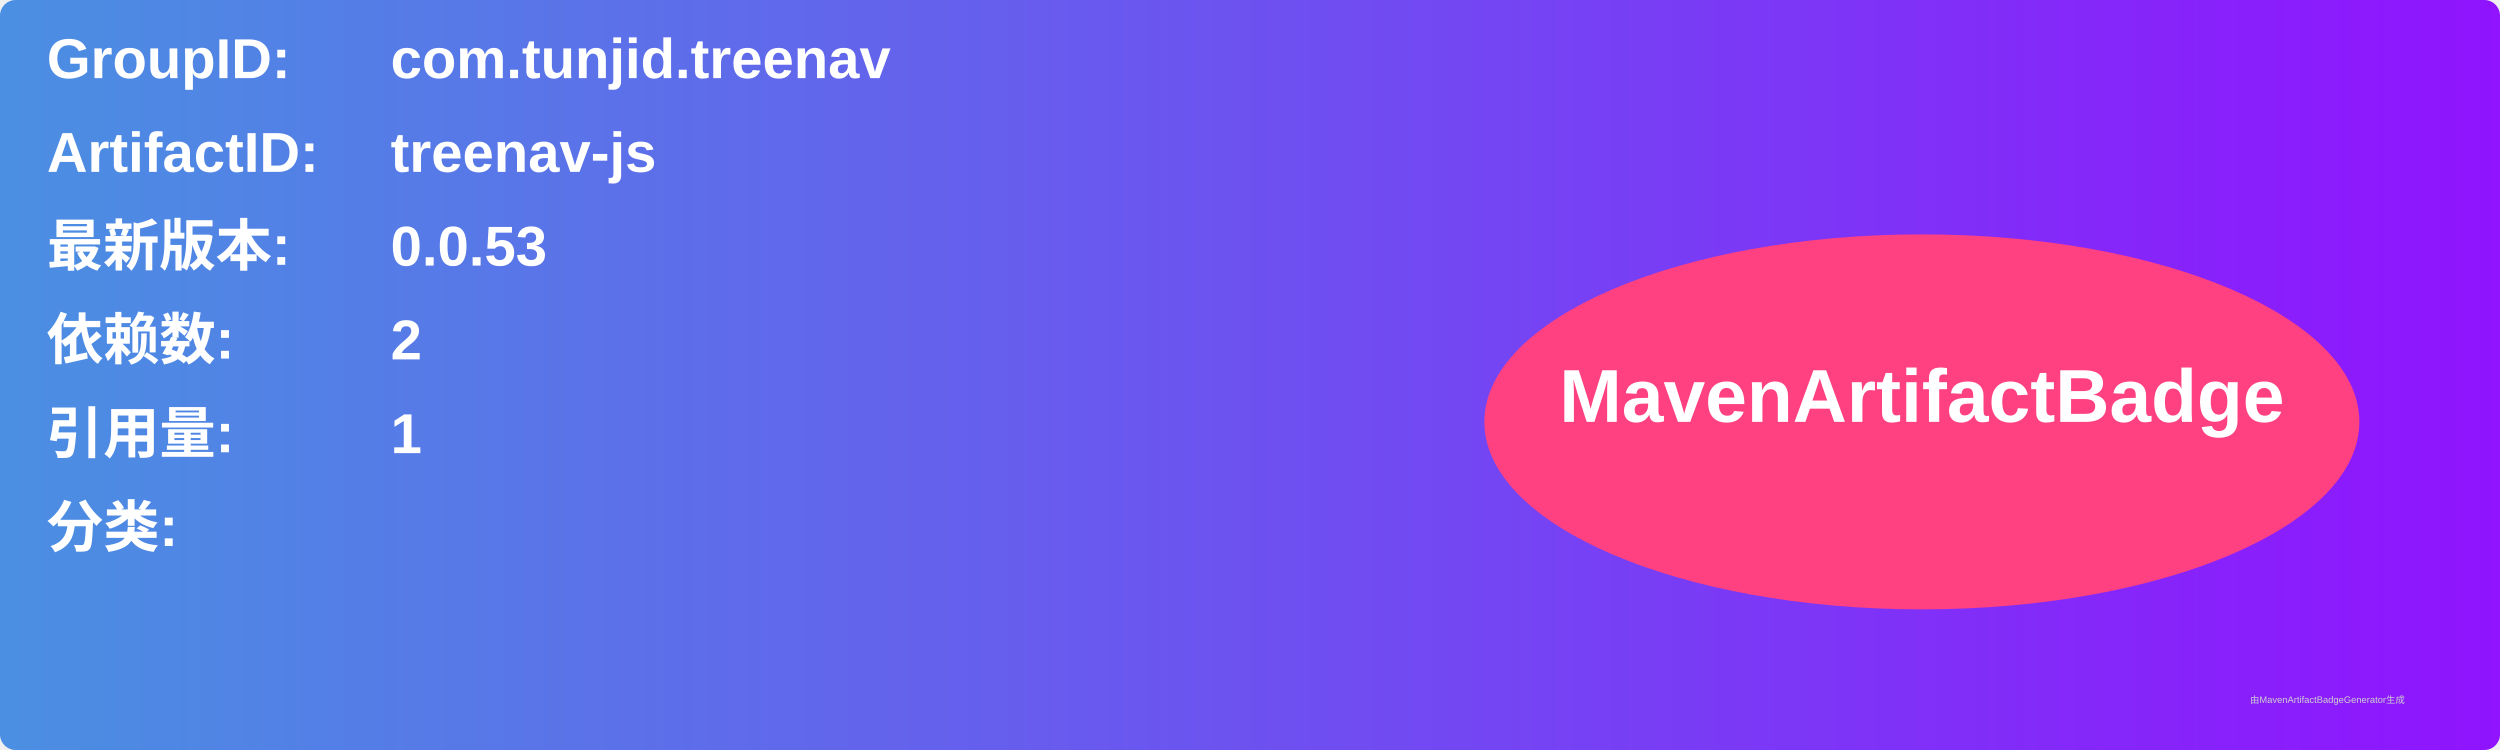
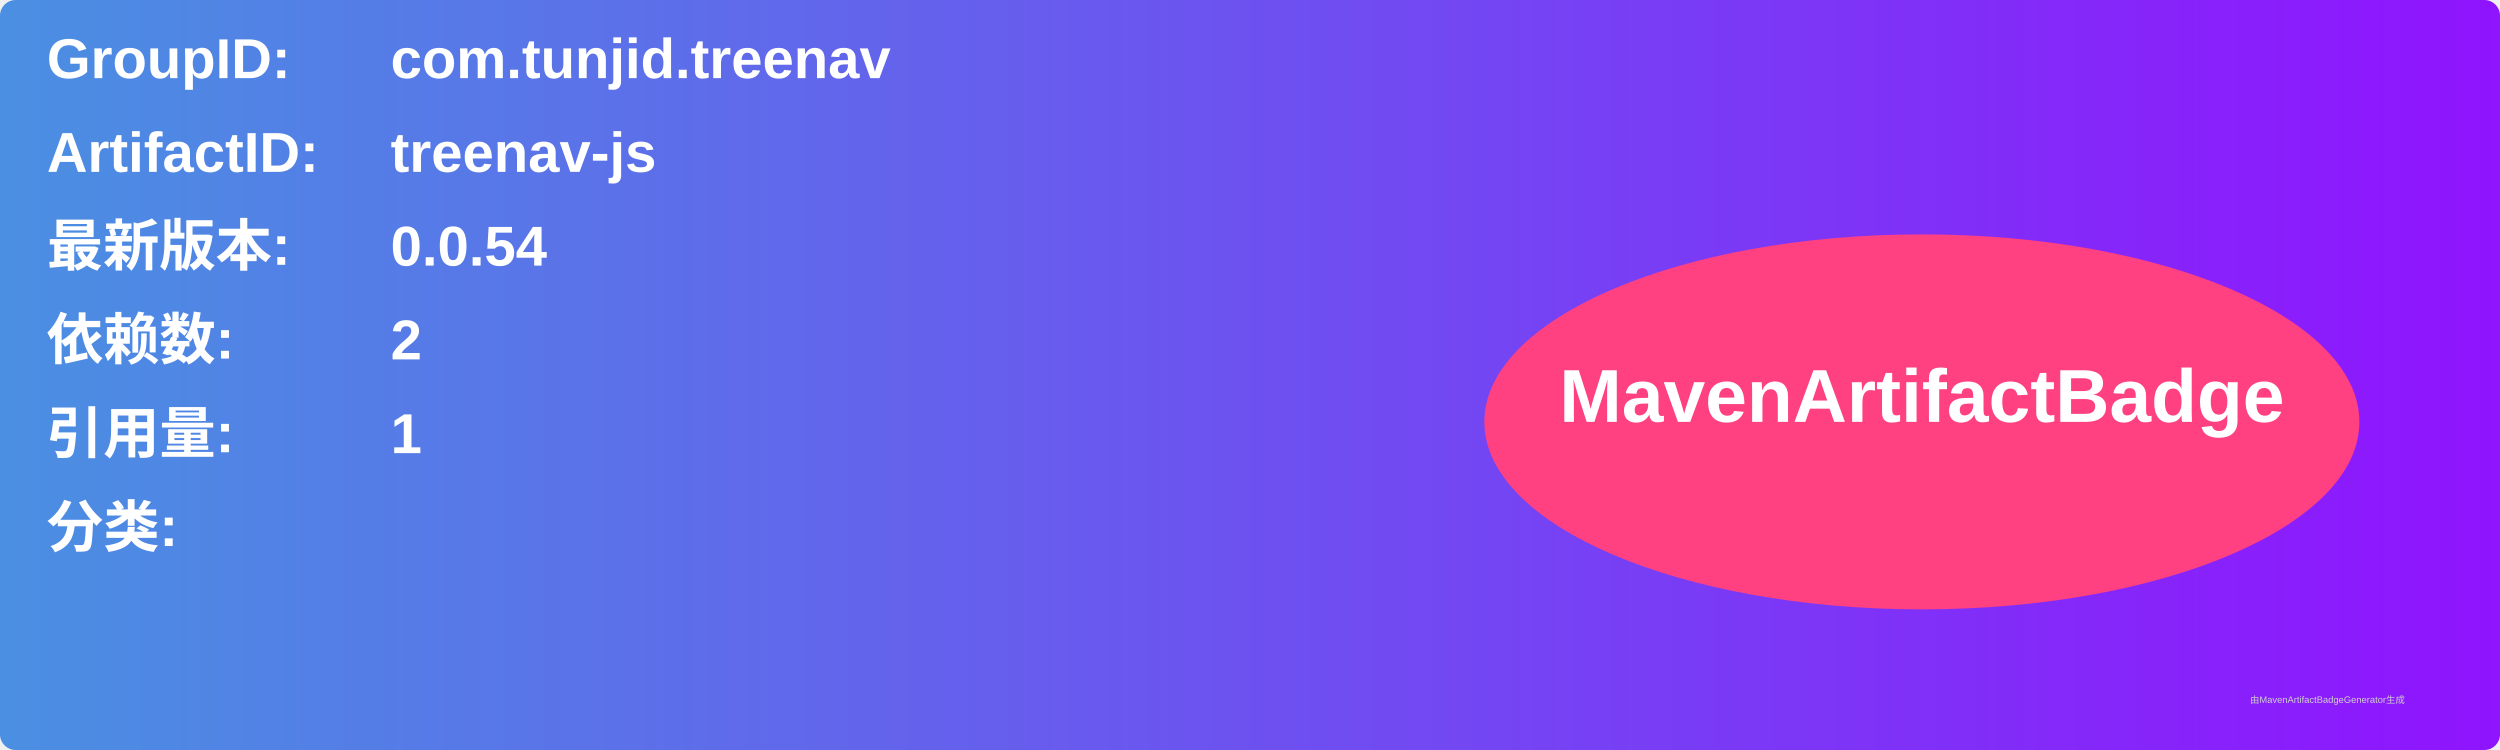
<svg xmlns="http://www.w3.org/2000/svg" width="800" height="240" viewBox="0 0 800 240">
  <linearGradient id="grad" x1="0%" y1="0%" x2="100%" y2="0%">
    <stop offset="0%" stop-color="#4a90e2" />
    <stop offset="100%" stop-color="#9013fe" />
  </linearGradient>
  <rect width="100%" height="100%" rx="5" ry="5" fill="url(#grad)" />
  <g transform="translate(15, 15)">
    <text x="0" y="10" font-family="Arial" font-size="18" fill="white" font-weight="bold" width="260">GroupID:</text>
    <text x="110" y="10" font-family="Arial" font-size="18" fill="white" font-weight="bold" width="460">com.tunjid.treenav</text>
    <text x="0" y="40" font-family="Arial" font-size="18" fill="white" font-weight="bold" width="260">ArtifactID:</text>
    <text x="110" y="40" font-family="Arial" font-size="18" fill="white" font-weight="bold" width="460">treenav-js</text>
    <text x="0" y="70" font-family="Arial" font-size="18" fill="white" font-weight="bold">最新版本:</text>
    <text x="110" y="70" font-family="Arial" font-size="18" fill="white" font-weight="bold">
-       <tspan font-weight="bold">0.0.53</tspan>
+       <tspan font-weight="bold">0.0.54</tspan>
    </text>
    <text x="0" y="100" font-family="Arial" font-size="18" fill="white" font-weight="bold">依赖数: </text>
    <text x="110" y="100" font-family="Arial" font-size="18" fill="white">
      <tspan font-weight="bold">2</tspan>
    </text>
    <text x="0" y="130" font-family="Arial" font-size="18" fill="white" font-weight="bold">引用量: </text>
    <text x="110" y="130" font-family="Arial" font-size="18" fill="white">
      <tspan font-weight="bold">1</tspan>
    </text>
    <text x="0" y="160" font-family="Arial" font-size="18" fill="white" font-weight="bold">分类:</text>
    <text x="10" y="190" font-family="Arial" font-size="10" fill="white">
      <tspan font-weight="bold" />
    </text>
    <ellipse cx="600" cy="120" rx="140" ry="60" fill="#ff4081" />
    <text x="600" y="120" text-anchor="middle" font-family="Arial" font-size="24" fill="white" font-weight="bold">MavenArtifactBadge</text>
  </g>
  <text x="720" y="225" font-family="Arial" font-size="3" fill="#d0d0d0">由MavenArtifactBadgeGenerator生成</text>
</svg>
